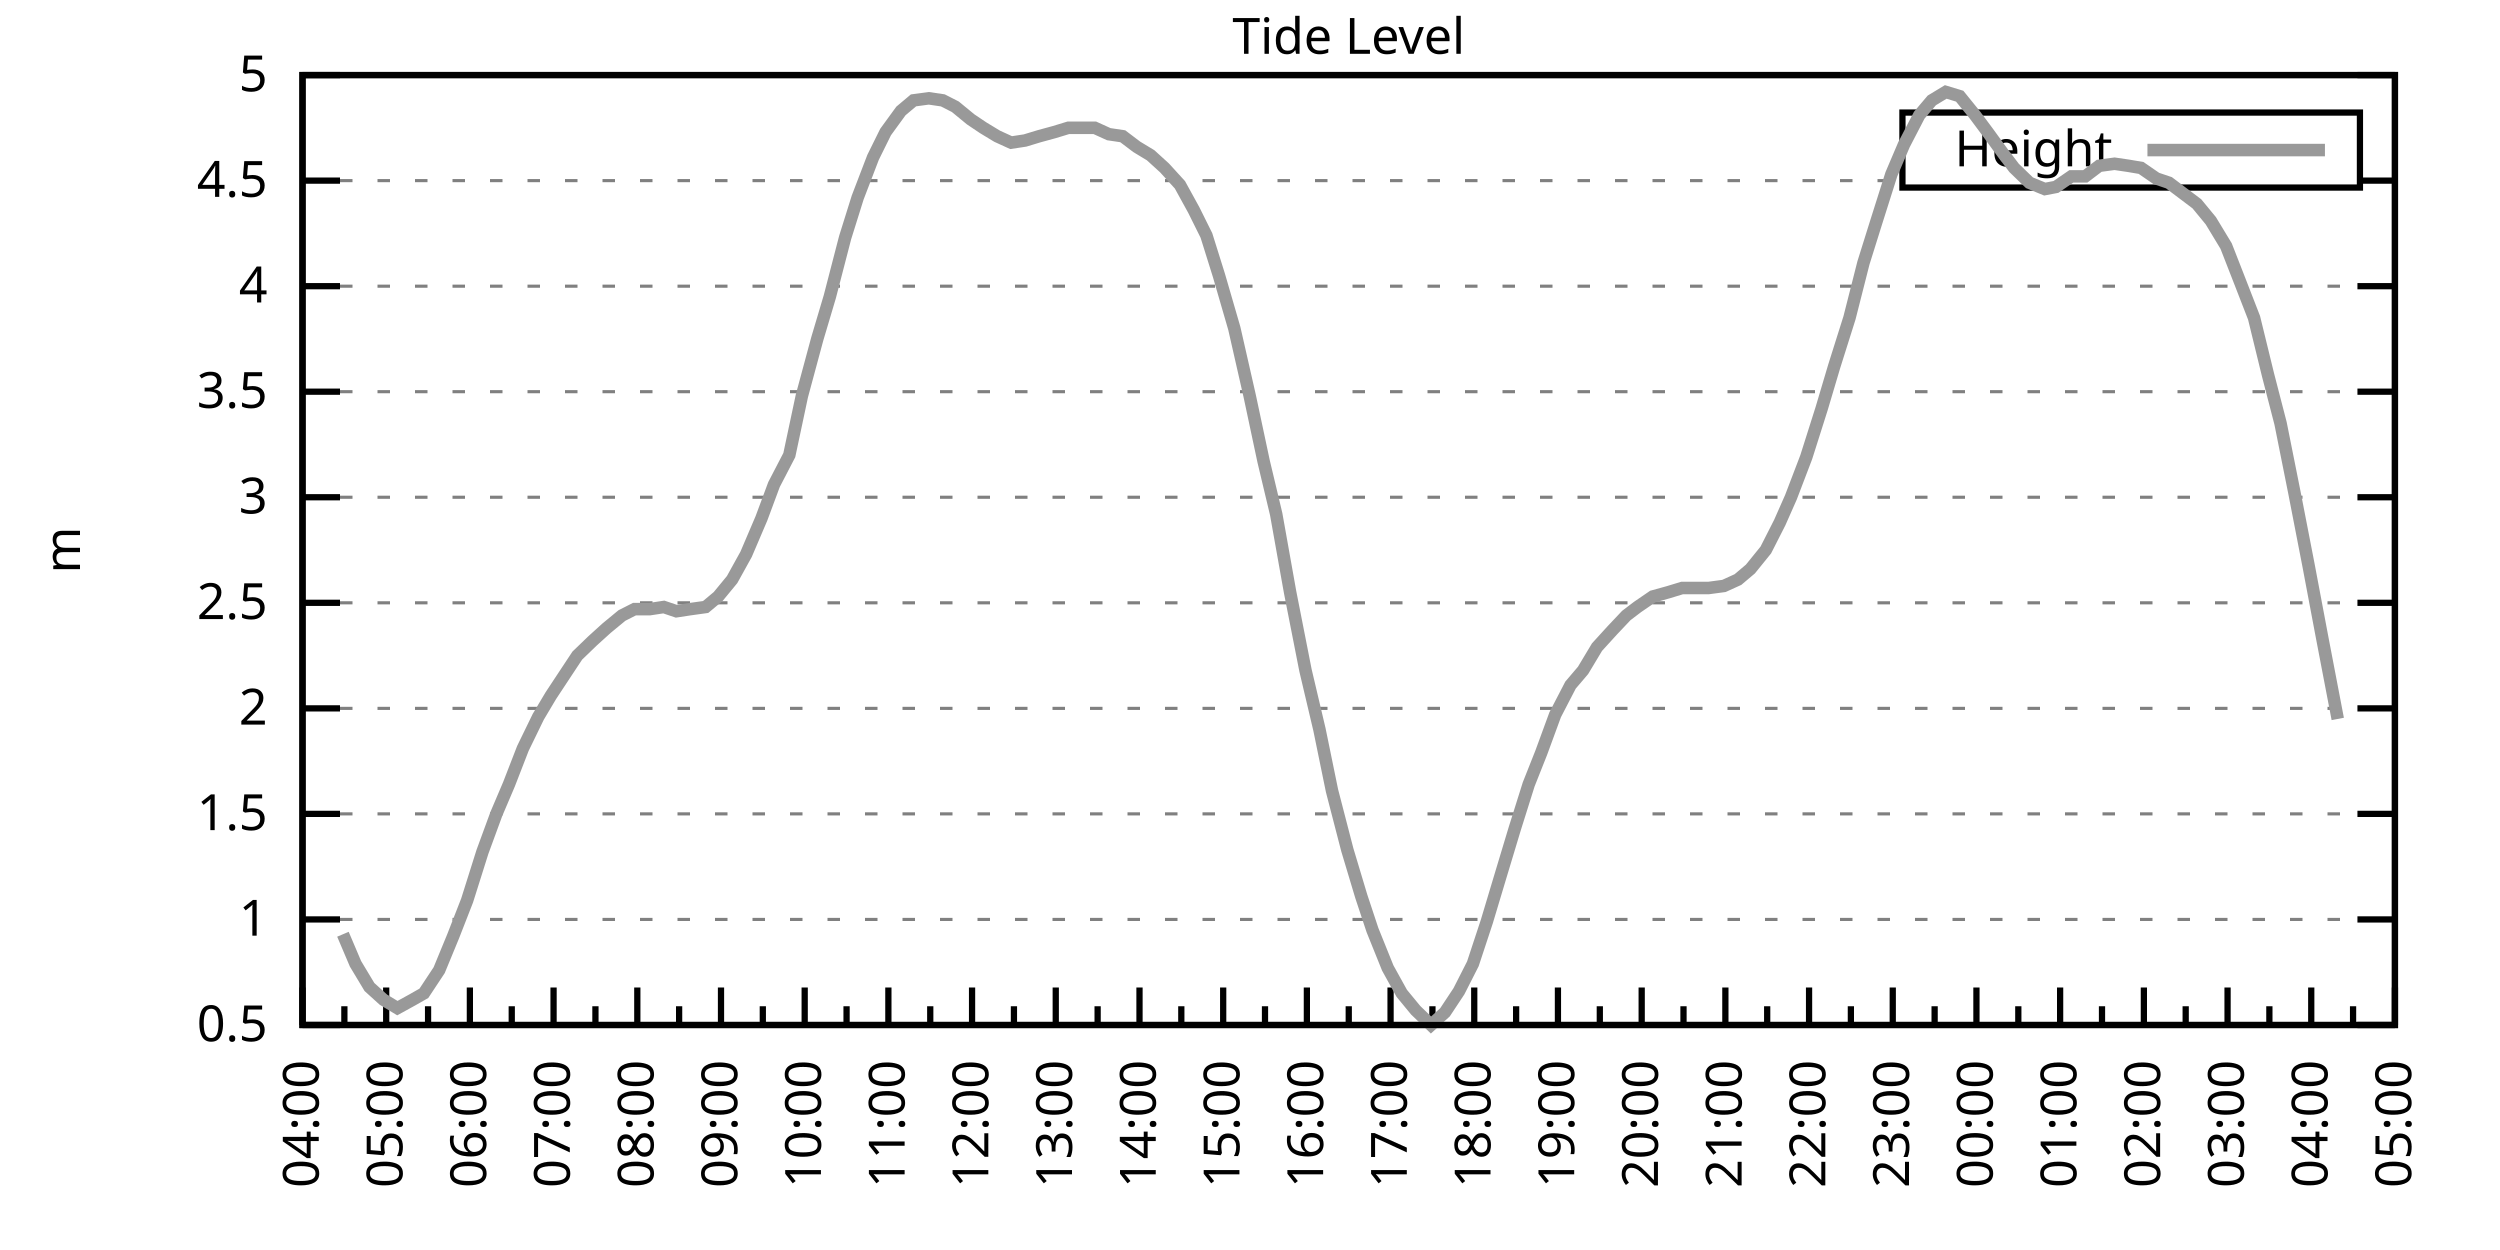
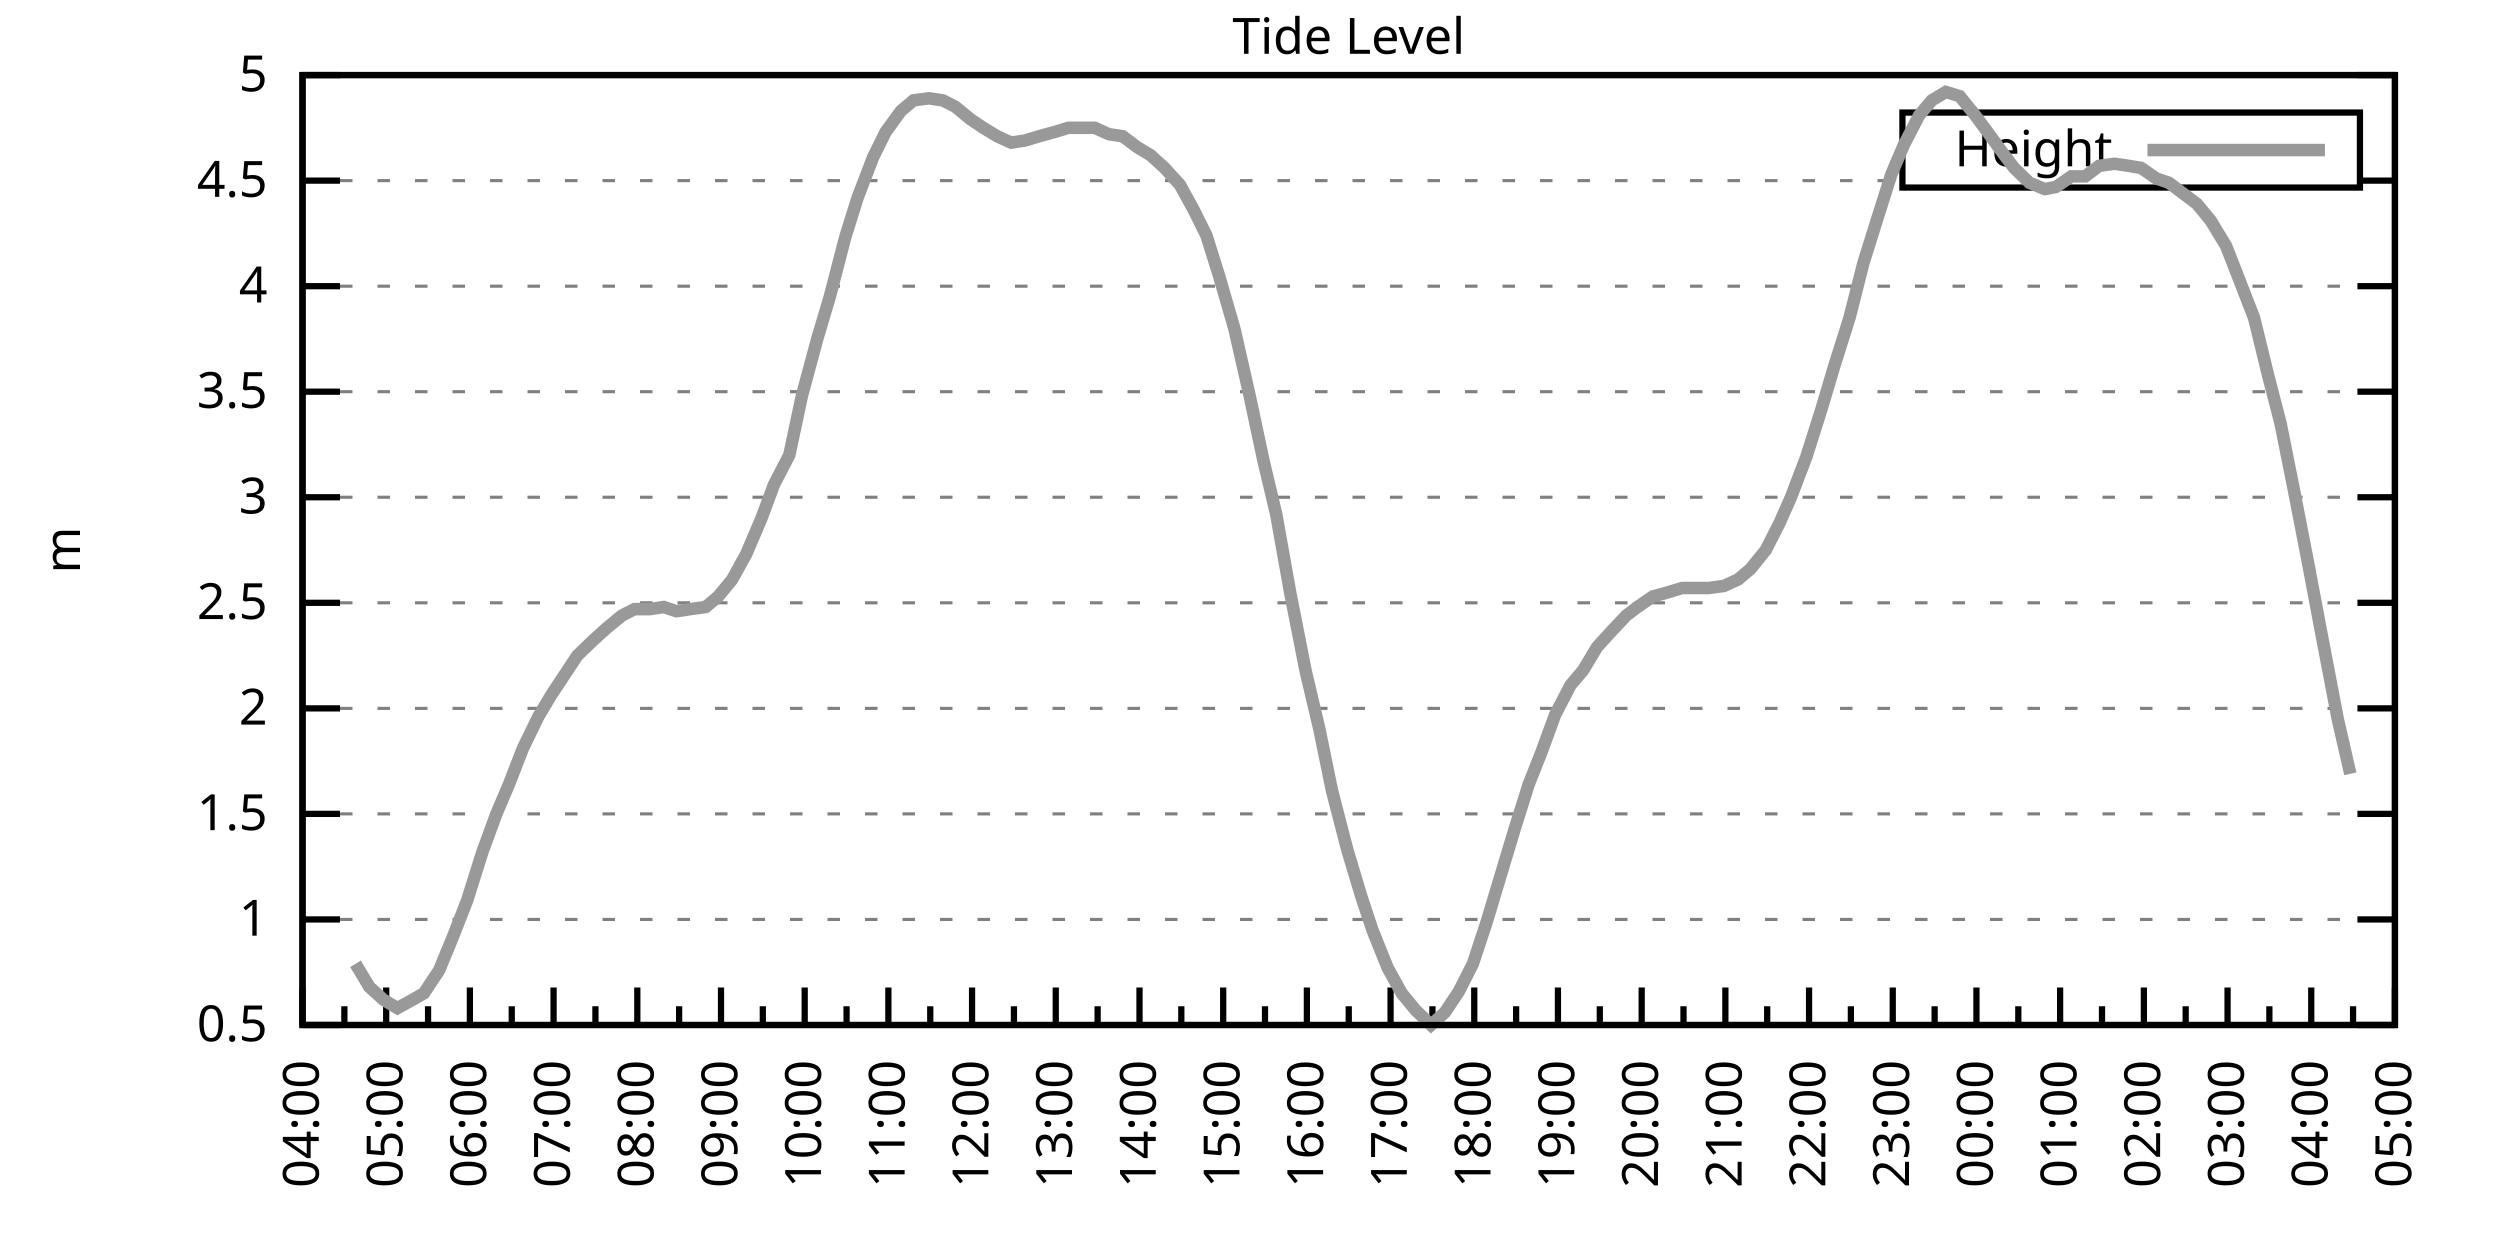
<svg xmlns="http://www.w3.org/2000/svg" xmlns:xlink="http://www.w3.org/1999/xlink" width="400" height="200" viewBox="0 0 400 200">
  <g id="gnuplot_canvas">
    <rect x="0" y="0" width="400" height="200" fill="none" />
    <defs>
      <circle id="gpDot" r="0.5" stroke-width="0.5" stroke="currentColor" />
      <path id="gpPt0" stroke-width="0.333" stroke="currentColor" d="M-1,0 h2 M0,-1 v2" />
      <path id="gpPt1" stroke-width="0.333" stroke="currentColor" d="M-1,-1 L1,1 M1,-1 L-1,1" />
      <path id="gpPt2" stroke-width="0.333" stroke="currentColor" d="M-1,0 L1,0 M0,-1 L0,1 M-1,-1 L1,1 M-1,1 L1,-1" />
      <rect id="gpPt3" stroke-width="0.333" stroke="currentColor" x="-1" y="-1" width="2" height="2" />
      <rect id="gpPt4" stroke-width="0.333" stroke="currentColor" fill="currentColor" x="-1" y="-1" width="2" height="2" />
      <circle id="gpPt5" stroke-width="0.333" stroke="currentColor" cx="0" cy="0" r="1" />
      <use xlink:href="#gpPt5" id="gpPt6" fill="currentColor" stroke="none" />
      <path id="gpPt7" stroke-width="0.333" stroke="currentColor" d="M0,-1.33 L-1.33,0.67 L1.33,0.67 z" />
      <use xlink:href="#gpPt7" id="gpPt8" fill="currentColor" stroke="none" />
      <use xlink:href="#gpPt7" id="gpPt9" stroke="currentColor" transform="rotate(180)" />
      <use xlink:href="#gpPt9" id="gpPt10" fill="currentColor" stroke="none" />
      <use xlink:href="#gpPt3" id="gpPt11" stroke="currentColor" transform="rotate(45)" />
      <use xlink:href="#gpPt11" id="gpPt12" fill="currentColor" stroke="none" />
      <path id="gpPt13" stroke-width="0.333" stroke="currentColor" d="M0,1.330 L1.265,0.411 L0.782,-1.067 L-0.782,-1.076 L-1.265,0.411 z" />
      <use xlink:href="#gpPt13" id="gpPt14" fill="currentColor" stroke="none" />
      <filter id="textbox" filterUnits="objectBoundingBox" x="0" y="0" height="1" width="1">
        <feFlood flood-color="white" flood-opacity="1" result="bgnd" />
        <feComposite in="SourceGraphic" in2="bgnd" operator="atop" />
      </filter>
      <filter id="greybox" filterUnits="objectBoundingBox" x="0" y="0" height="1" width="1">
        <feFlood flood-color="lightgrey" flood-opacity="1" result="grey" />
        <feComposite in="SourceGraphic" in2="grey" operator="atop" />
      </filter>
    </defs>
    <g fill="none" color="white" stroke="currentColor" stroke-width="1.00" stroke-linecap="butt" stroke-linejoin="miter">
</g>
    <g fill="none" color="black" stroke="currentColor" stroke-width="1.00" stroke-linecap="butt" stroke-linejoin="miter">
      <g stroke="none" shape-rendering="crispEdges">
        <polygon fill="rgb(255, 255, 255)" points="48.40,164.00 383.18,164.00 383.18,12.02 48.40,12.02 " />
      </g>
    </g>
    <g fill="none" color="black" stroke="currentColor" stroke-width="1.00" stroke-linecap="butt" stroke-linejoin="miter">
</g>
    <g fill="none" color="black" stroke="black" stroke-width="0.50" stroke-linecap="butt" stroke-linejoin="miter">
</g>
    <g fill="none" color="gray" stroke="currentColor" stroke-width="0.50" stroke-linecap="butt" stroke-linejoin="miter">
      <path stroke="gray" stroke-dasharray="2,4" class="gridline" d="M48.40,164.00 L383.19,164.00  " />
    </g>
    <g fill="none" color="gray" stroke="gray" stroke-width="1.00" stroke-linecap="butt" stroke-linejoin="miter">
</g>
    <g fill="none" color="black" stroke="currentColor" stroke-width="1.00" stroke-linecap="butt" stroke-linejoin="miter">
      <path stroke="black" d="M48.40,164.00 L54.40,164.00 M383.19,164.00 L377.19,164.00  " />
      <g transform="translate(42.80,166.60)" stroke="none" fill="black" font-family="Sans" font-size="8.00" text-anchor="end">
        <text>
          <tspan font-family="Sans"> 0.5</tspan>
        </text>
      </g>
    </g>
    <g fill="none" color="black" stroke="currentColor" stroke-width="1.00" stroke-linecap="butt" stroke-linejoin="miter">
</g>
    <g fill="none" color="black" stroke="black" stroke-width="0.50" stroke-linecap="butt" stroke-linejoin="miter">
</g>
    <g fill="none" color="gray" stroke="currentColor" stroke-width="0.50" stroke-linecap="butt" stroke-linejoin="miter">
      <path stroke="gray" stroke-dasharray="2,4" class="gridline" d="M48.40,147.11 L383.19,147.11  " />
    </g>
    <g fill="none" color="gray" stroke="gray" stroke-width="1.00" stroke-linecap="butt" stroke-linejoin="miter">
</g>
    <g fill="none" color="black" stroke="currentColor" stroke-width="1.00" stroke-linecap="butt" stroke-linejoin="miter">
      <path stroke="black" d="M48.40,147.11 L54.40,147.11 M383.19,147.11 L377.19,147.11  " />
      <g transform="translate(42.80,149.71)" stroke="none" fill="black" font-family="Sans" font-size="8.00" text-anchor="end">
        <text>
          <tspan font-family="Sans"> 1</tspan>
        </text>
      </g>
    </g>
    <g fill="none" color="black" stroke="currentColor" stroke-width="1.00" stroke-linecap="butt" stroke-linejoin="miter">
</g>
    <g fill="none" color="black" stroke="black" stroke-width="0.50" stroke-linecap="butt" stroke-linejoin="miter">
</g>
    <g fill="none" color="gray" stroke="currentColor" stroke-width="0.50" stroke-linecap="butt" stroke-linejoin="miter">
      <path stroke="gray" stroke-dasharray="2,4" class="gridline" d="M48.40,130.22 L383.19,130.22  " />
    </g>
    <g fill="none" color="gray" stroke="gray" stroke-width="1.00" stroke-linecap="butt" stroke-linejoin="miter">
</g>
    <g fill="none" color="black" stroke="currentColor" stroke-width="1.00" stroke-linecap="butt" stroke-linejoin="miter">
      <path stroke="black" d="M48.40,130.22 L54.40,130.22 M383.19,130.22 L377.19,130.22  " />
      <g transform="translate(42.80,132.82)" stroke="none" fill="black" font-family="Sans" font-size="8.00" text-anchor="end">
        <text>
          <tspan font-family="Sans"> 1.5</tspan>
        </text>
      </g>
    </g>
    <g fill="none" color="black" stroke="currentColor" stroke-width="1.00" stroke-linecap="butt" stroke-linejoin="miter">
</g>
    <g fill="none" color="black" stroke="black" stroke-width="0.50" stroke-linecap="butt" stroke-linejoin="miter">
</g>
    <g fill="none" color="gray" stroke="currentColor" stroke-width="0.50" stroke-linecap="butt" stroke-linejoin="miter">
      <path stroke="gray" stroke-dasharray="2,4" class="gridline" d="M48.40,113.34 L383.19,113.34  " />
    </g>
    <g fill="none" color="gray" stroke="gray" stroke-width="1.00" stroke-linecap="butt" stroke-linejoin="miter">
</g>
    <g fill="none" color="black" stroke="currentColor" stroke-width="1.00" stroke-linecap="butt" stroke-linejoin="miter">
      <path stroke="black" d="M48.40,113.34 L54.40,113.34 M383.19,113.34 L377.19,113.34  " />
      <g transform="translate(42.80,115.94)" stroke="none" fill="black" font-family="Sans" font-size="8.00" text-anchor="end">
        <text>
          <tspan font-family="Sans"> 2</tspan>
        </text>
      </g>
    </g>
    <g fill="none" color="black" stroke="currentColor" stroke-width="1.00" stroke-linecap="butt" stroke-linejoin="miter">
</g>
    <g fill="none" color="black" stroke="black" stroke-width="0.50" stroke-linecap="butt" stroke-linejoin="miter">
</g>
    <g fill="none" color="gray" stroke="currentColor" stroke-width="0.50" stroke-linecap="butt" stroke-linejoin="miter">
      <path stroke="gray" stroke-dasharray="2,4" class="gridline" d="M48.40,96.45 L383.19,96.45  " />
    </g>
    <g fill="none" color="gray" stroke="gray" stroke-width="1.00" stroke-linecap="butt" stroke-linejoin="miter">
</g>
    <g fill="none" color="black" stroke="currentColor" stroke-width="1.00" stroke-linecap="butt" stroke-linejoin="miter">
      <path stroke="black" d="M48.40,96.45 L54.40,96.45 M383.19,96.45 L377.19,96.45  " />
      <g transform="translate(42.80,99.05)" stroke="none" fill="black" font-family="Sans" font-size="8.00" text-anchor="end">
        <text>
          <tspan font-family="Sans"> 2.5</tspan>
        </text>
      </g>
    </g>
    <g fill="none" color="black" stroke="currentColor" stroke-width="1.00" stroke-linecap="butt" stroke-linejoin="miter">
</g>
    <g fill="none" color="black" stroke="black" stroke-width="0.50" stroke-linecap="butt" stroke-linejoin="miter">
</g>
    <g fill="none" color="gray" stroke="currentColor" stroke-width="0.50" stroke-linecap="butt" stroke-linejoin="miter">
      <path stroke="gray" stroke-dasharray="2,4" class="gridline" d="M48.40,79.56 L383.19,79.56  " />
    </g>
    <g fill="none" color="gray" stroke="gray" stroke-width="1.00" stroke-linecap="butt" stroke-linejoin="miter">
</g>
    <g fill="none" color="black" stroke="currentColor" stroke-width="1.00" stroke-linecap="butt" stroke-linejoin="miter">
      <path stroke="black" d="M48.40,79.56 L54.40,79.56 M383.19,79.56 L377.19,79.56  " />
      <g transform="translate(42.80,82.16)" stroke="none" fill="black" font-family="Sans" font-size="8.00" text-anchor="end">
        <text>
          <tspan font-family="Sans"> 3</tspan>
        </text>
      </g>
    </g>
    <g fill="none" color="black" stroke="currentColor" stroke-width="1.00" stroke-linecap="butt" stroke-linejoin="miter">
</g>
    <g fill="none" color="black" stroke="black" stroke-width="0.50" stroke-linecap="butt" stroke-linejoin="miter">
</g>
    <g fill="none" color="gray" stroke="currentColor" stroke-width="0.50" stroke-linecap="butt" stroke-linejoin="miter">
      <path stroke="gray" stroke-dasharray="2,4" class="gridline" d="M48.40,62.67 L383.19,62.67  " />
    </g>
    <g fill="none" color="gray" stroke="gray" stroke-width="1.00" stroke-linecap="butt" stroke-linejoin="miter">
</g>
    <g fill="none" color="black" stroke="currentColor" stroke-width="1.00" stroke-linecap="butt" stroke-linejoin="miter">
      <path stroke="black" d="M48.40,62.67 L54.40,62.67 M383.19,62.67 L377.19,62.67  " />
      <g transform="translate(42.80,65.27)" stroke="none" fill="black" font-family="Sans" font-size="8.00" text-anchor="end">
        <text>
          <tspan font-family="Sans"> 3.5</tspan>
        </text>
      </g>
    </g>
    <g fill="none" color="black" stroke="currentColor" stroke-width="1.00" stroke-linecap="butt" stroke-linejoin="miter">
</g>
    <g fill="none" color="black" stroke="black" stroke-width="0.50" stroke-linecap="butt" stroke-linejoin="miter">
</g>
    <g fill="none" color="gray" stroke="currentColor" stroke-width="0.50" stroke-linecap="butt" stroke-linejoin="miter">
      <path stroke="gray" stroke-dasharray="2,4" class="gridline" d="M48.40,45.79 L383.19,45.79  " />
    </g>
    <g fill="none" color="gray" stroke="gray" stroke-width="1.00" stroke-linecap="butt" stroke-linejoin="miter">
</g>
    <g fill="none" color="black" stroke="currentColor" stroke-width="1.00" stroke-linecap="butt" stroke-linejoin="miter">
      <path stroke="black" d="M48.40,45.79 L54.40,45.79 M383.19,45.79 L377.19,45.79  " />
      <g transform="translate(42.80,48.39)" stroke="none" fill="black" font-family="Sans" font-size="8.00" text-anchor="end">
        <text>
          <tspan font-family="Sans"> 4</tspan>
        </text>
      </g>
    </g>
    <g fill="none" color="black" stroke="currentColor" stroke-width="1.00" stroke-linecap="butt" stroke-linejoin="miter">
</g>
    <g fill="none" color="black" stroke="black" stroke-width="0.50" stroke-linecap="butt" stroke-linejoin="miter">
</g>
    <g fill="none" color="gray" stroke="currentColor" stroke-width="0.50" stroke-linecap="butt" stroke-linejoin="miter">
      <path stroke="gray" stroke-dasharray="2,4" class="gridline" d="M48.40,28.90 L304.39,28.90 M377.59,28.90 L383.19,28.90  " />
    </g>
    <g fill="none" color="gray" stroke="gray" stroke-width="1.00" stroke-linecap="butt" stroke-linejoin="miter">
</g>
    <g fill="none" color="black" stroke="currentColor" stroke-width="1.00" stroke-linecap="butt" stroke-linejoin="miter">
      <path stroke="black" d="M48.40,28.90 L54.40,28.90 M383.19,28.90 L377.19,28.90  " />
      <g transform="translate(42.80,31.50)" stroke="none" fill="black" font-family="Sans" font-size="8.00" text-anchor="end">
        <text>
          <tspan font-family="Sans"> 4.5</tspan>
        </text>
      </g>
    </g>
    <g fill="none" color="black" stroke="currentColor" stroke-width="1.00" stroke-linecap="butt" stroke-linejoin="miter">
</g>
    <g fill="none" color="black" stroke="black" stroke-width="0.50" stroke-linecap="butt" stroke-linejoin="miter">
</g>
    <g fill="none" color="gray" stroke="currentColor" stroke-width="0.50" stroke-linecap="butt" stroke-linejoin="miter">
      <path stroke="gray" stroke-dasharray="2,4" class="gridline" d="M48.40,12.01 L383.19,12.01  " />
    </g>
    <g fill="none" color="gray" stroke="gray" stroke-width="1.00" stroke-linecap="butt" stroke-linejoin="miter">
</g>
    <g fill="none" color="black" stroke="currentColor" stroke-width="1.00" stroke-linecap="butt" stroke-linejoin="miter">
      <path stroke="black" d="M48.40,12.01 L54.40,12.01 M383.19,12.01 L377.19,12.01  " />
      <g transform="translate(42.80,14.61)" stroke="none" fill="black" font-family="Sans" font-size="8.00" text-anchor="end">
        <text>
          <tspan font-family="Sans"> 5</tspan>
        </text>
      </g>
    </g>
    <g fill="none" color="black" stroke="currentColor" stroke-width="1.00" stroke-linecap="butt" stroke-linejoin="miter">
      <path stroke="black" d="M48.40,164.00 L48.40,158.00  " />
      <g transform="translate(51.00,169.60) rotate(270)" stroke="none" fill="black" font-family="Sans" font-size="8.00" text-anchor="end">
        <text>
          <tspan font-family="Sans">04:00</tspan>
        </text>
      </g>
    </g>
    <g fill="none" color="black" stroke="currentColor" stroke-width="1.00" stroke-linecap="butt" stroke-linejoin="miter">
      <path stroke="black" d="M55.10,164.00 L55.10,161.00 M61.79,164.00 L61.79,158.00  " />
      <g transform="translate(64.39,169.60) rotate(270)" stroke="none" fill="black" font-family="Sans" font-size="8.00" text-anchor="end">
        <text>
          <tspan font-family="Sans">05:00</tspan>
        </text>
      </g>
    </g>
    <g fill="none" color="black" stroke="currentColor" stroke-width="1.00" stroke-linecap="butt" stroke-linejoin="miter">
      <path stroke="black" d="M68.49,164.00 L68.49,161.00 M75.18,164.00 L75.18,158.00  " />
      <g transform="translate(77.78,169.60) rotate(270)" stroke="none" fill="black" font-family="Sans" font-size="8.00" text-anchor="end">
        <text>
          <tspan font-family="Sans">06:00</tspan>
        </text>
      </g>
    </g>
    <g fill="none" color="black" stroke="currentColor" stroke-width="1.00" stroke-linecap="butt" stroke-linejoin="miter">
      <path stroke="black" d="M81.88,164.00 L81.88,161.00 M88.57,164.00 L88.57,158.00  " />
      <g transform="translate(91.17,169.60) rotate(270)" stroke="none" fill="black" font-family="Sans" font-size="8.00" text-anchor="end">
        <text>
          <tspan font-family="Sans">07:00</tspan>
        </text>
      </g>
    </g>
    <g fill="none" color="black" stroke="currentColor" stroke-width="1.00" stroke-linecap="butt" stroke-linejoin="miter">
      <path stroke="black" d="M95.27,164.00 L95.27,161.00 M101.97,164.00 L101.97,158.00  " />
      <g transform="translate(104.57,169.60) rotate(270)" stroke="none" fill="black" font-family="Sans" font-size="8.00" text-anchor="end">
        <text>
          <tspan font-family="Sans">08:00</tspan>
        </text>
      </g>
    </g>
    <g fill="none" color="black" stroke="currentColor" stroke-width="1.00" stroke-linecap="butt" stroke-linejoin="miter">
      <path stroke="black" d="M108.66,164.00 L108.66,161.00 M115.36,164.00 L115.36,158.00  " />
      <g transform="translate(117.96,169.60) rotate(270)" stroke="none" fill="black" font-family="Sans" font-size="8.00" text-anchor="end">
        <text>
          <tspan font-family="Sans">09:00</tspan>
        </text>
      </g>
    </g>
    <g fill="none" color="black" stroke="currentColor" stroke-width="1.00" stroke-linecap="butt" stroke-linejoin="miter">
      <path stroke="black" d="M122.05,164.00 L122.05,161.00 M128.75,164.00 L128.75,158.00  " />
      <g transform="translate(131.35,169.60) rotate(270)" stroke="none" fill="black" font-family="Sans" font-size="8.00" text-anchor="end">
        <text>
          <tspan font-family="Sans">10:00</tspan>
        </text>
      </g>
    </g>
    <g fill="none" color="black" stroke="currentColor" stroke-width="1.00" stroke-linecap="butt" stroke-linejoin="miter">
      <path stroke="black" d="M135.45,164.00 L135.45,161.00 M142.14,164.00 L142.14,158.00  " />
      <g transform="translate(144.74,169.60) rotate(270)" stroke="none" fill="black" font-family="Sans" font-size="8.00" text-anchor="end">
        <text>
          <tspan font-family="Sans">11:00</tspan>
        </text>
      </g>
    </g>
    <g fill="none" color="black" stroke="currentColor" stroke-width="1.00" stroke-linecap="butt" stroke-linejoin="miter">
      <path stroke="black" d="M148.84,164.00 L148.84,161.00 M155.53,164.00 L155.53,158.00  " />
      <g transform="translate(158.13,169.60) rotate(270)" stroke="none" fill="black" font-family="Sans" font-size="8.00" text-anchor="end">
        <text>
          <tspan font-family="Sans">12:00</tspan>
        </text>
      </g>
    </g>
    <g fill="none" color="black" stroke="currentColor" stroke-width="1.00" stroke-linecap="butt" stroke-linejoin="miter">
      <path stroke="black" d="M162.23,164.00 L162.23,161.00 M168.92,164.00 L168.92,158.00  " />
      <g transform="translate(171.52,169.60) rotate(270)" stroke="none" fill="black" font-family="Sans" font-size="8.00" text-anchor="end">
        <text>
          <tspan font-family="Sans">13:00</tspan>
        </text>
      </g>
    </g>
    <g fill="none" color="black" stroke="currentColor" stroke-width="1.00" stroke-linecap="butt" stroke-linejoin="miter">
      <path stroke="black" d="M175.62,164.00 L175.62,161.00 M182.32,164.00 L182.32,158.00  " />
      <g transform="translate(184.92,169.60) rotate(270)" stroke="none" fill="black" font-family="Sans" font-size="8.00" text-anchor="end">
        <text>
          <tspan font-family="Sans">14:00</tspan>
        </text>
      </g>
    </g>
    <g fill="none" color="black" stroke="currentColor" stroke-width="1.00" stroke-linecap="butt" stroke-linejoin="miter">
      <path stroke="black" d="M189.01,164.00 L189.01,161.00 M195.71,164.00 L195.71,158.00  " />
      <g transform="translate(198.31,169.60) rotate(270)" stroke="none" fill="black" font-family="Sans" font-size="8.00" text-anchor="end">
        <text>
          <tspan font-family="Sans">15:00</tspan>
        </text>
      </g>
    </g>
    <g fill="none" color="black" stroke="currentColor" stroke-width="1.00" stroke-linecap="butt" stroke-linejoin="miter">
      <path stroke="black" d="M202.40,164.00 L202.40,161.00 M209.10,164.00 L209.10,158.00  " />
      <g transform="translate(211.70,169.60) rotate(270)" stroke="none" fill="black" font-family="Sans" font-size="8.00" text-anchor="end">
        <text>
          <tspan font-family="Sans">16:00</tspan>
        </text>
      </g>
    </g>
    <g fill="none" color="black" stroke="currentColor" stroke-width="1.00" stroke-linecap="butt" stroke-linejoin="miter">
      <path stroke="black" d="M215.80,164.00 L215.80,161.00 M222.49,164.00 L222.49,158.00  " />
      <g transform="translate(225.09,169.60) rotate(270)" stroke="none" fill="black" font-family="Sans" font-size="8.00" text-anchor="end">
        <text>
          <tspan font-family="Sans">17:00</tspan>
        </text>
      </g>
    </g>
    <g fill="none" color="black" stroke="currentColor" stroke-width="1.00" stroke-linecap="butt" stroke-linejoin="miter">
      <path stroke="black" d="M229.19,164.00 L229.19,161.00 M235.88,164.00 L235.88,158.00  " />
      <g transform="translate(238.48,169.60) rotate(270)" stroke="none" fill="black" font-family="Sans" font-size="8.00" text-anchor="end">
        <text>
          <tspan font-family="Sans">18:00</tspan>
        </text>
      </g>
    </g>
    <g fill="none" color="black" stroke="currentColor" stroke-width="1.00" stroke-linecap="butt" stroke-linejoin="miter">
      <path stroke="black" d="M242.58,164.00 L242.58,161.00 M249.27,164.00 L249.27,158.00  " />
      <g transform="translate(251.87,169.60) rotate(270)" stroke="none" fill="black" font-family="Sans" font-size="8.00" text-anchor="end">
        <text>
          <tspan font-family="Sans">19:00</tspan>
        </text>
      </g>
    </g>
    <g fill="none" color="black" stroke="currentColor" stroke-width="1.00" stroke-linecap="butt" stroke-linejoin="miter">
      <path stroke="black" d="M255.97,164.00 L255.97,161.00 M262.67,164.00 L262.67,158.00  " />
      <g transform="translate(265.27,169.60) rotate(270)" stroke="none" fill="black" font-family="Sans" font-size="8.00" text-anchor="end">
        <text>
          <tspan font-family="Sans">20:00</tspan>
        </text>
      </g>
    </g>
    <g fill="none" color="black" stroke="currentColor" stroke-width="1.00" stroke-linecap="butt" stroke-linejoin="miter">
      <path stroke="black" d="M269.36,164.00 L269.36,161.00 M276.06,164.00 L276.06,158.00  " />
      <g transform="translate(278.66,169.60) rotate(270)" stroke="none" fill="black" font-family="Sans" font-size="8.00" text-anchor="end">
        <text>
          <tspan font-family="Sans">21:00</tspan>
        </text>
      </g>
    </g>
    <g fill="none" color="black" stroke="currentColor" stroke-width="1.00" stroke-linecap="butt" stroke-linejoin="miter">
      <path stroke="black" d="M282.75,164.00 L282.75,161.00 M289.45,164.00 L289.45,158.00  " />
      <g transform="translate(292.05,169.60) rotate(270)" stroke="none" fill="black" font-family="Sans" font-size="8.00" text-anchor="end">
        <text>
          <tspan font-family="Sans">22:00</tspan>
        </text>
      </g>
    </g>
    <g fill="none" color="black" stroke="currentColor" stroke-width="1.00" stroke-linecap="butt" stroke-linejoin="miter">
      <path stroke="black" d="M296.14,164.00 L296.14,161.00 M302.84,164.00 L302.84,158.00  " />
      <g transform="translate(305.44,169.60) rotate(270)" stroke="none" fill="black" font-family="Sans" font-size="8.00" text-anchor="end">
        <text>
          <tspan font-family="Sans">23:00</tspan>
        </text>
      </g>
    </g>
    <g fill="none" color="black" stroke="currentColor" stroke-width="1.00" stroke-linecap="butt" stroke-linejoin="miter">
      <path stroke="black" d="M309.54,164.00 L309.54,161.00 M316.23,164.00 L316.23,158.00  " />
      <g transform="translate(318.83,169.60) rotate(270)" stroke="none" fill="black" font-family="Sans" font-size="8.00" text-anchor="end">
        <text>
          <tspan font-family="Sans">00:00</tspan>
        </text>
      </g>
    </g>
    <g fill="none" color="black" stroke="currentColor" stroke-width="1.00" stroke-linecap="butt" stroke-linejoin="miter">
      <path stroke="black" d="M322.93,164.00 L322.93,161.00 M329.62,164.00 L329.62,158.00  " />
      <g transform="translate(332.22,169.60) rotate(270)" stroke="none" fill="black" font-family="Sans" font-size="8.00" text-anchor="end">
        <text>
          <tspan font-family="Sans">01:00</tspan>
        </text>
      </g>
    </g>
    <g fill="none" color="black" stroke="currentColor" stroke-width="1.00" stroke-linecap="butt" stroke-linejoin="miter">
      <path stroke="black" d="M336.32,164.00 L336.32,161.00 M343.02,164.00 L343.02,158.00  " />
      <g transform="translate(345.62,169.60) rotate(270)" stroke="none" fill="black" font-family="Sans" font-size="8.00" text-anchor="end">
        <text>
          <tspan font-family="Sans">02:00</tspan>
        </text>
      </g>
    </g>
    <g fill="none" color="black" stroke="currentColor" stroke-width="1.00" stroke-linecap="butt" stroke-linejoin="miter">
      <path stroke="black" d="M349.71,164.00 L349.71,161.00 M356.41,164.00 L356.41,158.00  " />
      <g transform="translate(359.01,169.60) rotate(270)" stroke="none" fill="black" font-family="Sans" font-size="8.00" text-anchor="end">
        <text>
          <tspan font-family="Sans">03:00</tspan>
        </text>
      </g>
    </g>
    <g fill="none" color="black" stroke="currentColor" stroke-width="1.00" stroke-linecap="butt" stroke-linejoin="miter">
      <path stroke="black" d="M363.10,164.00 L363.10,161.00 M369.80,164.00 L369.80,158.00  " />
      <g transform="translate(372.40,169.60) rotate(270)" stroke="none" fill="black" font-family="Sans" font-size="8.00" text-anchor="end">
        <text>
          <tspan font-family="Sans">04:00</tspan>
        </text>
      </g>
    </g>
    <g fill="none" color="black" stroke="currentColor" stroke-width="1.00" stroke-linecap="butt" stroke-linejoin="miter">
      <path stroke="black" d="M376.49,164.00 L376.49,161.00 M383.19,164.00 L383.19,158.00  " />
      <g transform="translate(385.79,169.60) rotate(270)" stroke="none" fill="black" font-family="Sans" font-size="8.00" text-anchor="end">
        <text>
          <tspan font-family="Sans">05:00</tspan>
        </text>
      </g>
    </g>
    <g fill="none" color="black" stroke="currentColor" stroke-width="1.00" stroke-linecap="butt" stroke-linejoin="miter">
</g>
    <g fill="none" color="black" stroke="currentColor" stroke-width="1.00" stroke-linecap="butt" stroke-linejoin="miter">
      <path stroke="black" d="M48.40,12.01 L48.40,164.00 L383.19,164.00 L383.19,12.01 L48.40,12.01 Z  " />
    </g>
    <g fill="none" color="black" stroke="currentColor" stroke-width="1.00" stroke-linecap="butt" stroke-linejoin="miter">
      <g transform="translate(12.80,88.01) rotate(270)" stroke="none" fill="black" font-family="Sans" font-size="8.00" text-anchor="middle">
        <text>
          <tspan font-family="Sans">m</tspan>
        </text>
      </g>
    </g>
    <g fill="none" color="black" stroke="currentColor" stroke-width="1.00" stroke-linecap="butt" stroke-linejoin="miter">
</g>
    <g fill="none" color="black" stroke="currentColor" stroke-width="1.00" stroke-linecap="butt" stroke-linejoin="miter">
      <path stroke="black" d="M304.39,30.01 L304.39,18.01 L377.59,18.01 L377.59,30.01 L304.39,30.01 Z  " />
    </g>
    <g id="Tide_level_plot_1">
      <g fill="none" color="white" stroke="black" stroke-width="2.00" stroke-linecap="butt" stroke-linejoin="miter">
</g>
      <g fill="none" color="black" stroke="currentColor" stroke-width="2.00" stroke-linecap="butt" stroke-linejoin="miter">
        <g transform="translate(337.99,26.61)" stroke="none" fill="black" font-family="Sans" font-size="8.00" text-anchor="end">
          <text>
            <tspan font-family="Sans">Height</tspan>
          </text>
        </g>
      </g>
      <g fill="none" color="black" stroke="currentColor" stroke-width="2.00" stroke-linecap="butt" stroke-linejoin="miter">
-         <path stroke="rgb(153, 153, 153)" d="M343.59,24.01 L371.99,24.01 M54.87,149.48 L56.88,154.21 L59.11,157.92 L61.35,159.95 L63.58,161.30 L66.03,159.95   L67.82,158.93 L70.27,155.22 L72.50,149.81 L74.74,144.07 L77.19,136.30 L79.42,130.22 L81.43,125.50 L83.66,119.75   L86.12,114.69 L88.13,111.31 L90.36,107.93 L92.37,104.89 L94.82,102.53 L97.06,100.50 L99.51,98.48 L101.52,97.46   L103.98,97.46 L106.21,97.12 L108.22,97.80 L110.45,97.46 L112.90,97.12 L114.91,95.44 L117.14,92.73 L119.38,88.68   L121.83,82.94 L123.84,77.53 L126.29,72.81 L128.30,63.35 L130.76,54.23 L132.77,47.47 L135.22,38.02 L137.23,31.60   L139.69,25.18 L141.69,21.13 L144.15,17.75 L146.16,16.06 L148.61,15.73 L150.85,16.06 L152.85,17.08 L155.31,19.10   L157.32,20.45 L159.55,21.80 L161.78,22.82 L164.01,22.48 L166.25,21.80 L168.70,21.13 L170.93,20.45 L172.94,20.45   L175.17,20.45 L177.41,21.47 L179.64,21.80 L181.87,23.49 L184.10,24.84 L186.33,26.87 L188.79,29.57 L191.02,33.63   L193.03,37.68 L195.04,44.10 L197.49,52.54 L199.95,63.35 L202.18,73.82 L204.19,82.26 L206.42,94.76 L208.88,107.26   L211.11,116.71 L213.12,126.51 L215.57,135.97 L217.80,143.40 L219.59,148.80 L222.04,154.88 L224.28,158.93 L226.51,161.64   L228.96,164.00 L231.20,161.97 L233.43,158.60 L235.66,154.21 L237.89,147.45 L240.12,140.02 L242.36,132.59 L244.59,125.50   L246.60,120.43 L248.83,114.35 L251.28,109.62 L253.29,107.26 L255.52,103.54 L257.98,100.84 L260.21,98.48 L262.00,97.12   L264.45,95.44 L266.91,94.76 L269.14,94.08 L270.92,94.08 L273.38,94.08 L275.83,93.75 L278.07,92.73 L280.07,91.04   L282.53,88.00 L284.76,83.61 L286.55,79.56 L289.00,73.14 L291.46,65.38 L293.47,58.62 L295.92,50.85 L298.15,42.07   L300.16,35.65 L302.62,27.88 L304.63,23.16 L307.08,18.43 L309.09,16.06 L311.32,14.71 L313.55,15.39 L316.01,18.43   L318.02,21.13 L320.47,24.51 L322.26,26.87 L324.71,29.24 L327.17,30.25 L328.95,29.91 L331.41,28.22 L333.64,28.22   L335.87,26.53 L338.33,26.20 L340.56,26.53 L342.57,26.87 L345.02,28.56 L347.03,29.24 L349.26,30.92 L351.50,32.61   L353.73,35.32 L356.18,39.37 L358.42,45.11 L360.65,50.85 L362.88,59.97 L364.89,67.74 L367.12,78.89 L369.35,90.37   L371.58,102.19 L374.04,115.03  " />
+         <path stroke="rgb(153, 153, 153)" d="M343.59,24.01 L371.99,24.01 M56.88,154.21 L59.11,157.92 L61.35,159.95 L63.58,161.30 L66.03,159.95 L67.82,158.93   L70.27,155.22 L72.50,149.81 L74.74,144.07 L77.19,136.30 L79.42,130.22 L81.43,125.50 L83.66,119.75 L86.12,114.69   L88.13,111.31 L90.36,107.93 L92.37,104.89 L94.82,102.53 L97.06,100.50 L99.51,98.48 L101.52,97.46 L103.98,97.46   L106.21,97.12 L108.22,97.80 L110.45,97.46 L112.90,97.12 L114.91,95.44 L117.14,92.73 L119.38,88.68 L121.83,82.94   L123.84,77.53 L126.29,72.81 L128.30,63.35 L130.76,54.23 L132.77,47.47 L135.22,38.02 L137.23,31.60 L139.69,25.18   L141.69,21.13 L144.15,17.75 L146.16,16.06 L148.61,15.73 L150.85,16.06 L152.85,17.08 L155.31,19.10 L157.32,20.45   L159.55,21.80 L161.78,22.82 L164.01,22.48 L166.25,21.80 L168.70,21.13 L170.93,20.45 L172.94,20.45 L175.17,20.45   L177.41,21.47 L179.64,21.80 L181.87,23.49 L184.10,24.84 L186.33,26.87 L188.79,29.57 L191.02,33.63 L193.03,37.68   L195.04,44.10 L197.49,52.54 L199.95,63.35 L202.18,73.82 L204.19,82.26 L206.42,94.76 L208.88,107.26 L211.11,116.71   L213.12,126.51 L215.57,135.97 L217.80,143.40 L219.59,148.80 L222.04,154.88 L224.28,158.93 L226.51,161.64 L228.96,164.00   L231.20,161.97 L233.43,158.60 L235.66,154.21 L237.89,147.45 L240.12,140.02 L242.36,132.59 L244.59,125.50 L246.60,120.43   L248.83,114.35 L251.28,109.62 L253.29,107.26 L255.52,103.54 L257.98,100.84 L260.21,98.48 L262.00,97.12 L264.45,95.44   L266.91,94.76 L269.14,94.08 L270.92,94.08 L273.38,94.08 L275.83,93.75 L278.07,92.73 L280.07,91.04 L282.53,88.00   L284.76,83.61 L286.55,79.56 L289.00,73.14 L291.46,65.38 L293.47,58.62 L295.92,50.85 L298.15,42.07 L300.16,35.65   L302.62,27.88 L304.63,23.16 L307.08,18.43 L309.09,16.06 L311.32,14.71 L313.55,15.39 L316.01,18.43 L318.02,21.13   L320.47,24.51 L322.26,26.87 L324.71,29.24 L327.17,30.25 L328.95,29.91 L331.41,28.22 L333.64,28.22 L335.87,26.53   L338.33,26.20 L340.56,26.53 L342.57,26.87 L345.02,28.56 L347.03,29.24 L349.26,30.92 L351.50,32.61 L353.73,35.32   L356.18,39.37 L358.42,45.11 L360.65,50.85 L362.88,59.97 L364.89,67.74 L367.12,78.89 L369.35,90.37 L371.58,102.19   L374.04,115.03 L376.05,123.81  " />
      </g>
    </g>
    <g fill="none" color="black" stroke="currentColor" stroke-width="2.00" stroke-linecap="butt" stroke-linejoin="miter">
</g>
    <g fill="none" color="black" stroke="black" stroke-width="1.00" stroke-linecap="butt" stroke-linejoin="miter">
</g>
    <g fill="none" color="black" stroke="currentColor" stroke-width="1.00" stroke-linecap="butt" stroke-linejoin="miter">
      <path stroke="black" d="M48.40,12.01 L48.40,164.00 L383.19,164.00 L383.19,12.01 L48.40,12.01 Z  " />
    </g>
    <g fill="none" color="black" stroke="currentColor" stroke-width="1.00" stroke-linecap="butt" stroke-linejoin="miter">
      <g transform="translate(215.79,8.61)" stroke="none" fill="black" font-family="Sans" font-size="8.00" text-anchor="middle">
        <text>
          <tspan font-family="Sans">Tide Level</tspan>
        </text>
      </g>
    </g>
    <g fill="none" color="black" stroke="currentColor" stroke-width="1.00" stroke-linecap="butt" stroke-linejoin="miter">
</g>
  </g>
</svg>
